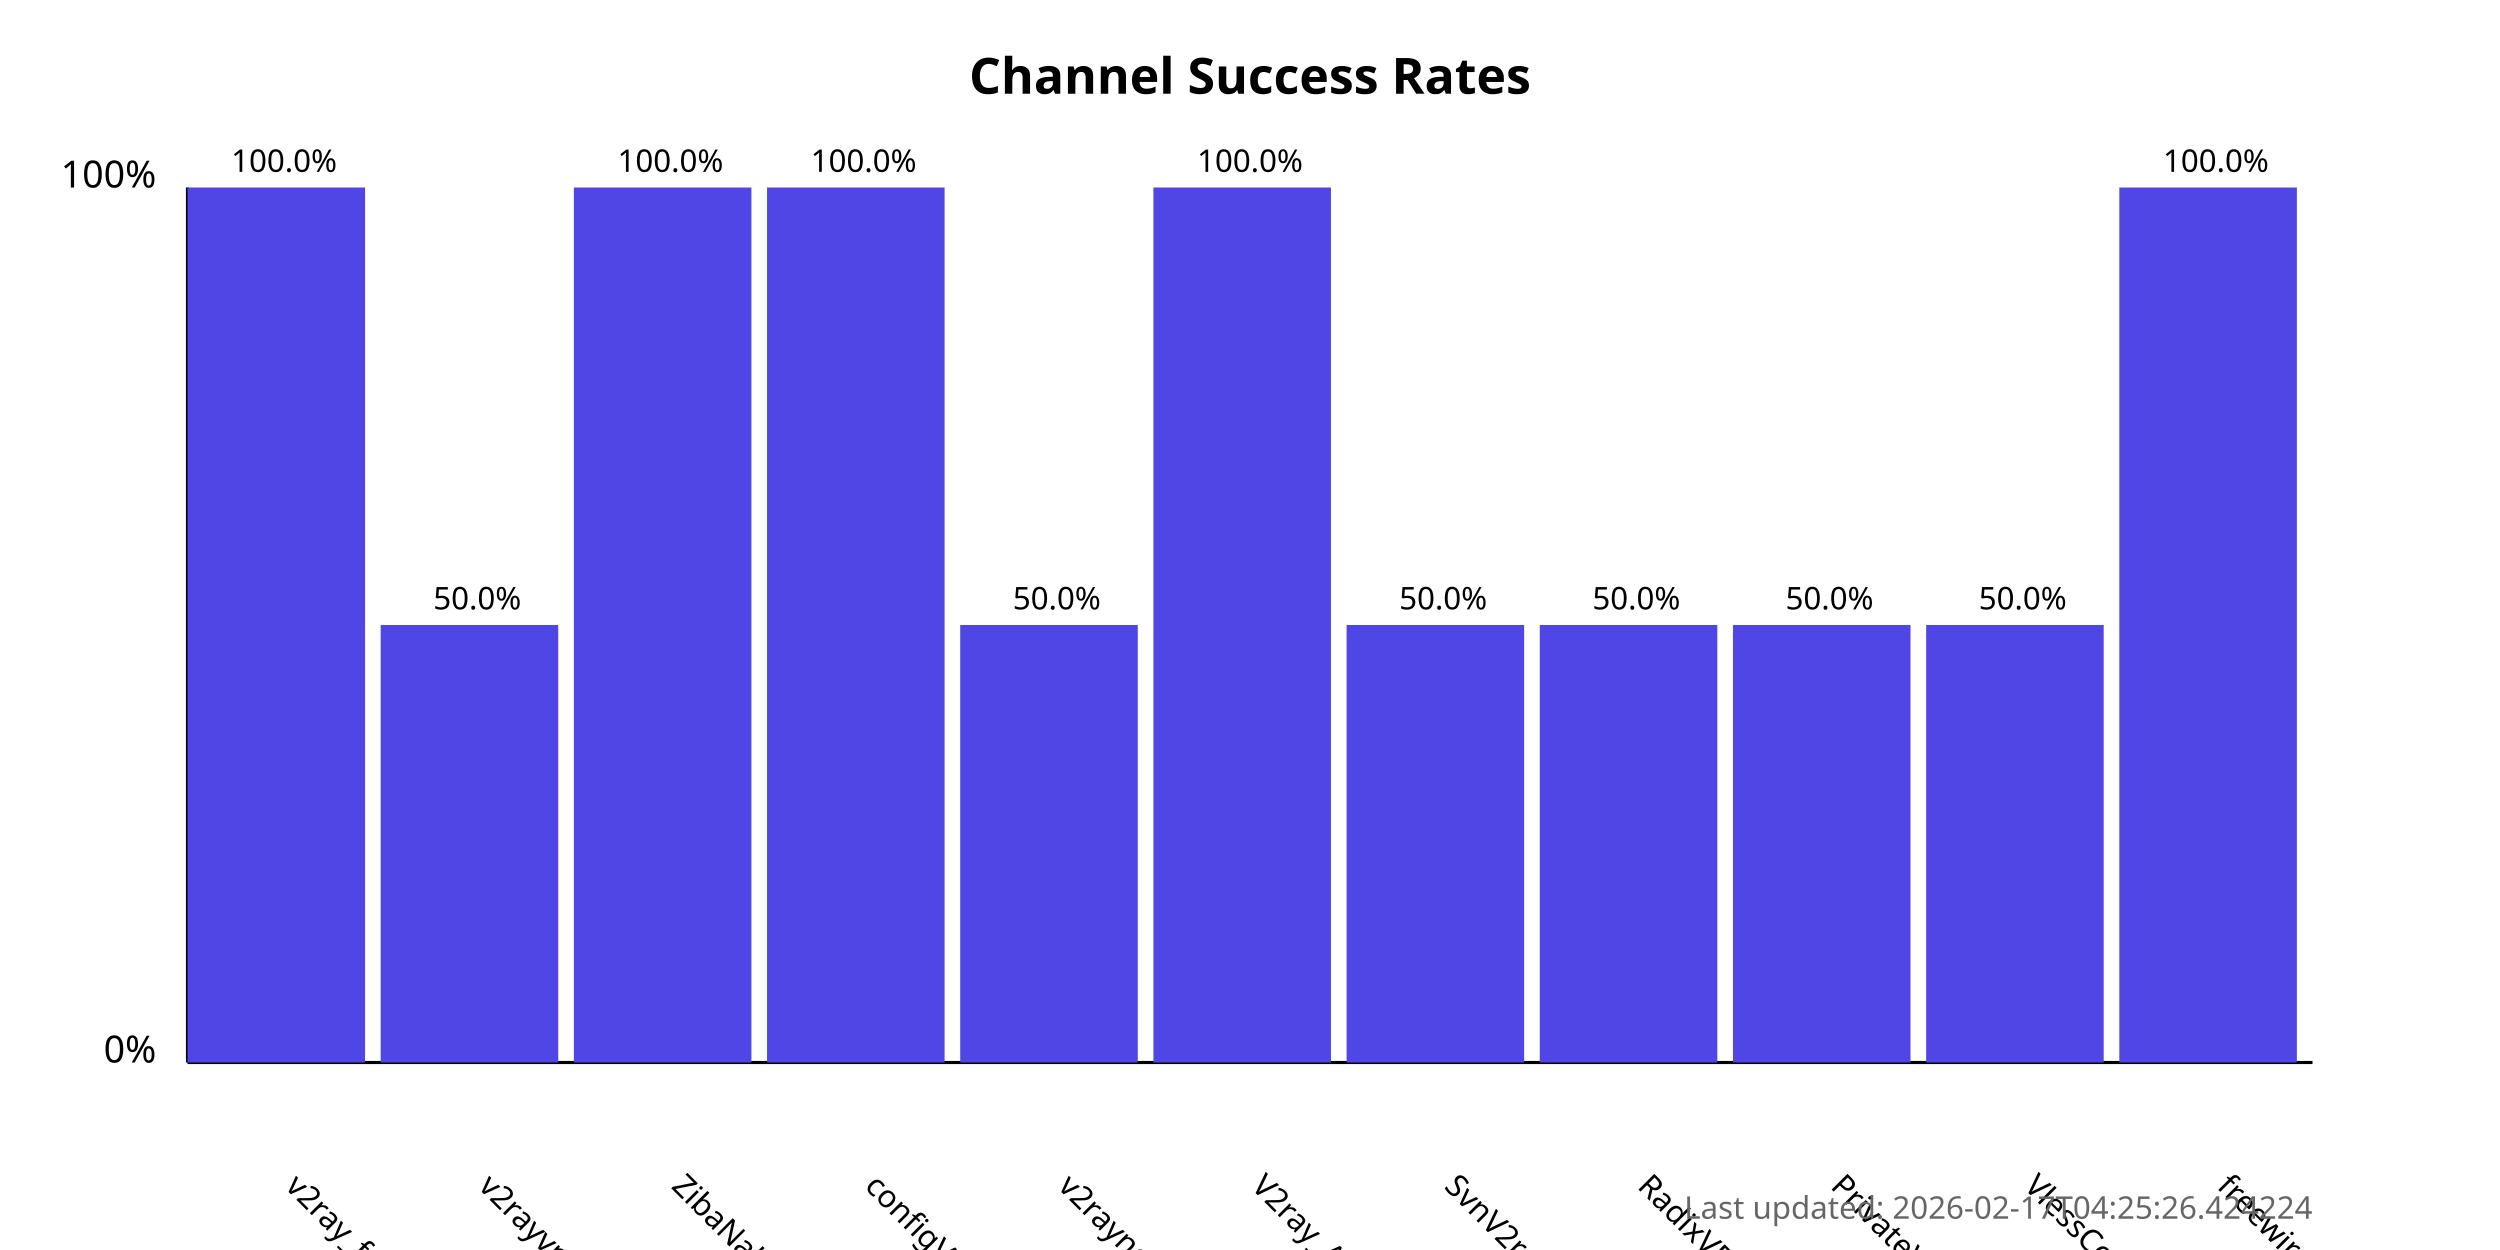
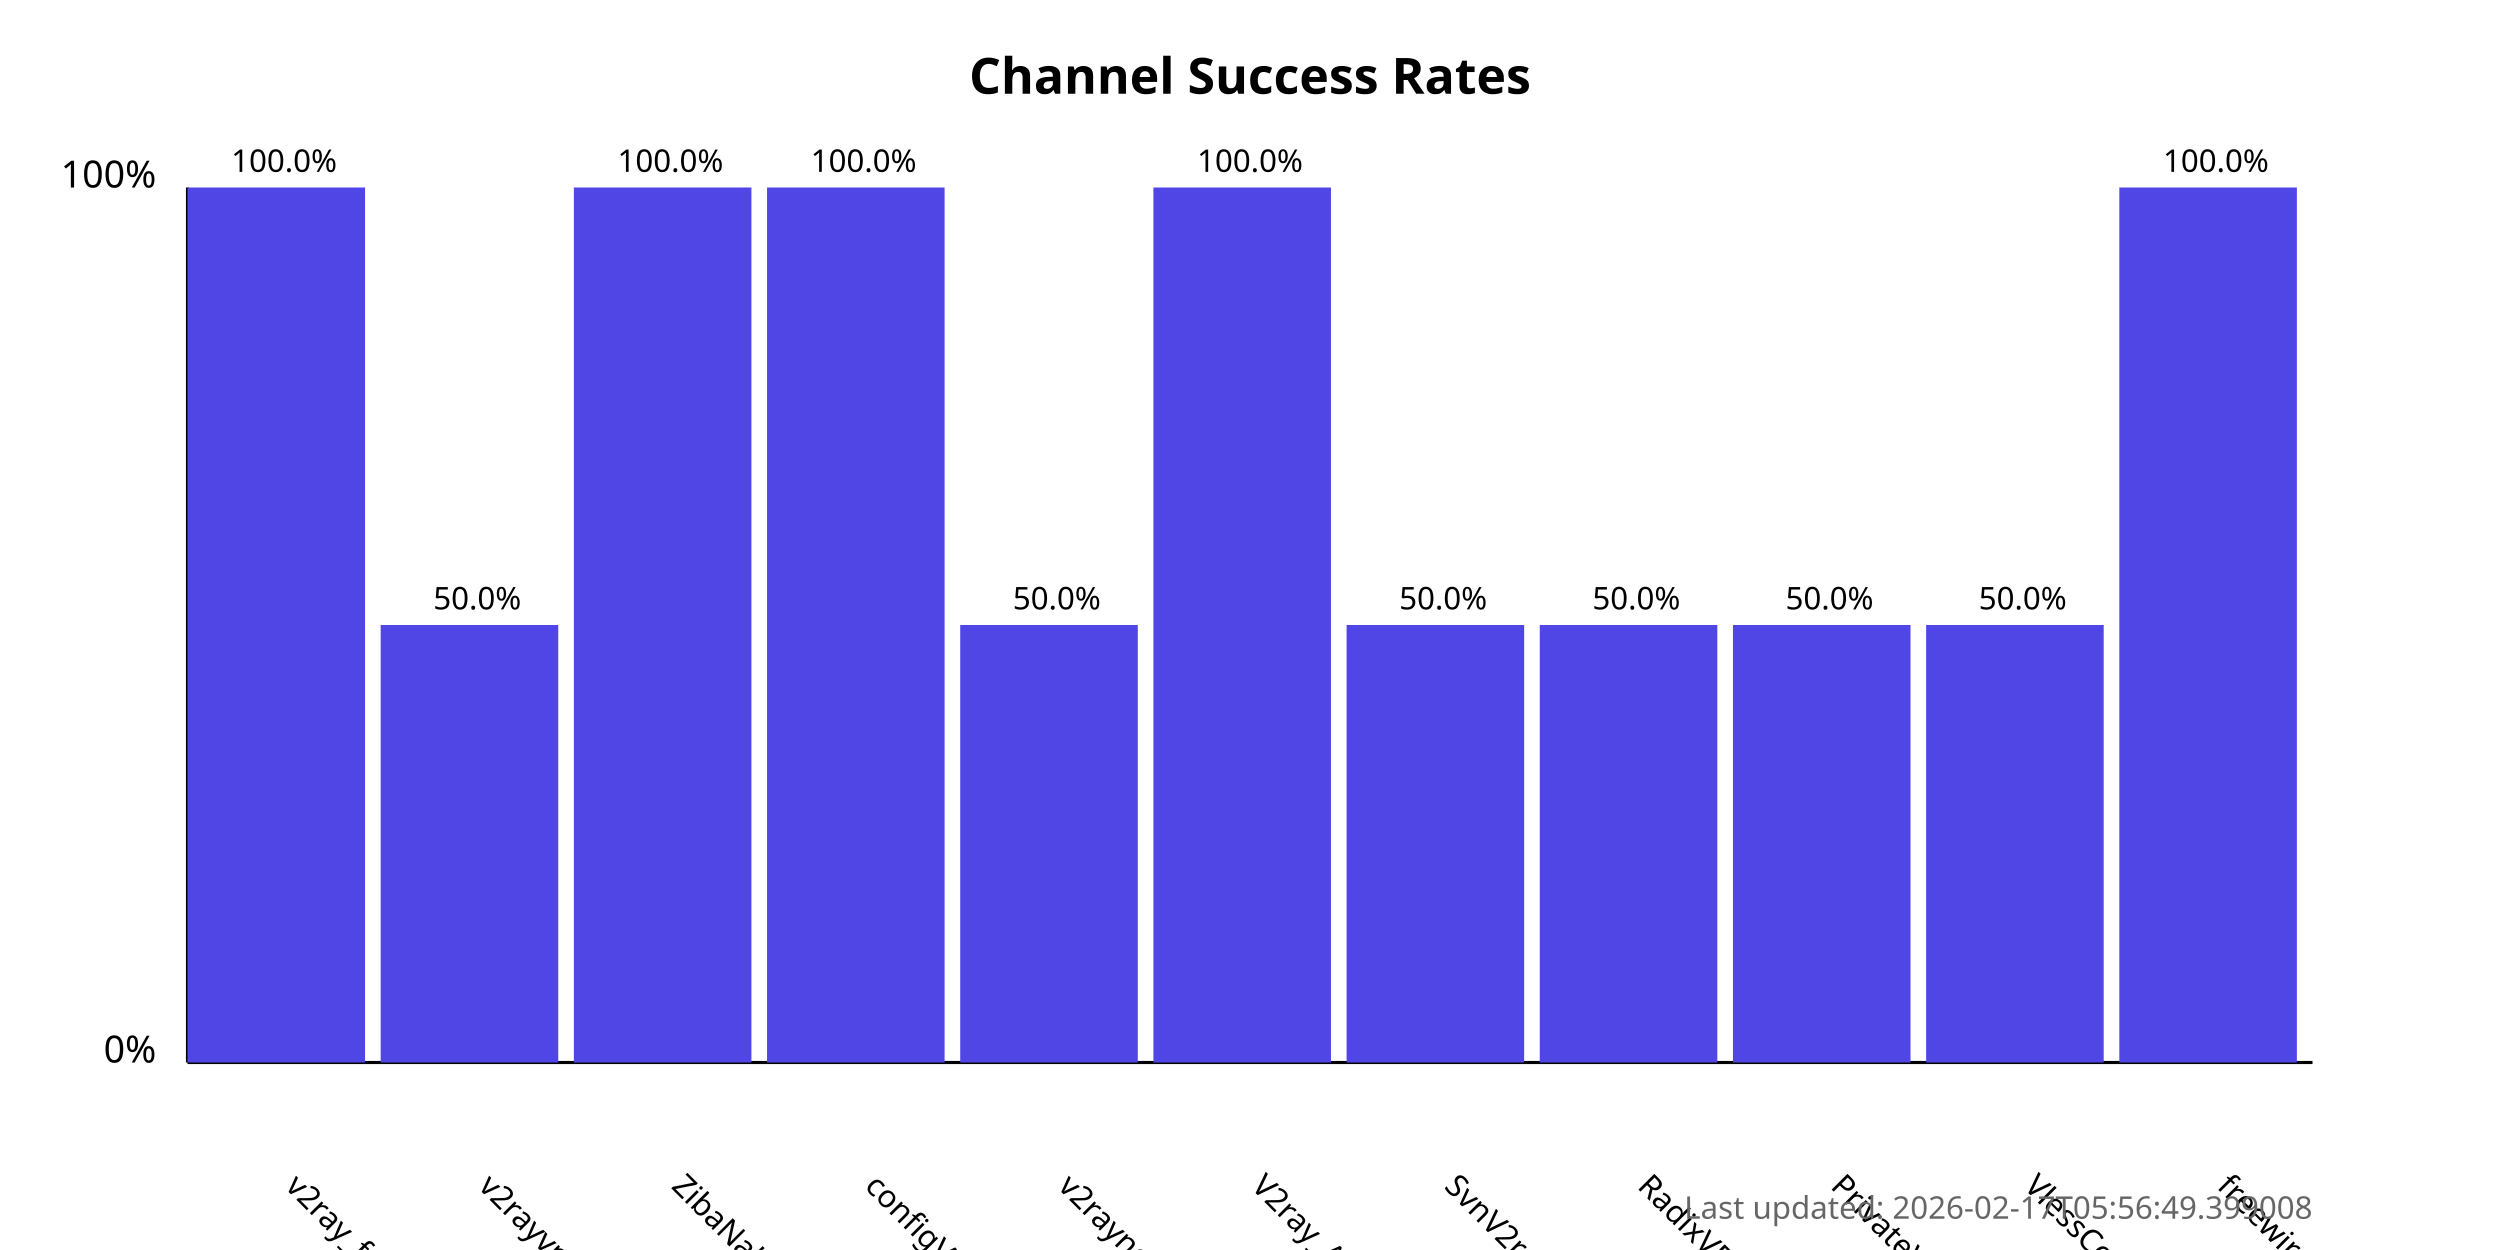
<svg xmlns="http://www.w3.org/2000/svg" width="800" height="400">
  <style>
            .chart-title { font: bold 16px sans-serif; }
            .axis-label { font: 12px sans-serif; }
            .tick-label { font: 10px sans-serif; }
            .bar { fill: #4f46e5; }
            .bar:hover { fill: #6366f1; }
            .timestamp { font: 10px sans-serif; fill: #666; }
        </style>
  <text x="400.0" y="30" text-anchor="middle" class="chart-title">
            Channel Success Rates
        </text>
  <line x1="60" y1="340" x2="60" y2="60" stroke="black" stroke-width="1" />
  <line x1="60" y1="340" x2="740" y2="340" stroke="black" stroke-width="1" />
  <text x="50" y="340" text-anchor="end" class="axis-label">0%</text>
  <text x="50" y="60" text-anchor="end" class="axis-label">100%</text>
  <g>
    <rect x="60" y="60.0" width="56.818" height="280.0" class="bar" />
    <text x="90.909" y="380" transform="rotate(45, 90.90909, 380)" text-anchor="start" class="tick-label">
                v2ray_free_conf
            </text>
    <text x="90.909" y="55.0" text-anchor="middle" class="tick-label">
                100.0%
            </text>
  </g>
  <g>
    <rect x="121.818" y="200.0" width="56.818" height="140.0" class="bar" />
    <text x="152.727" y="380" transform="rotate(45, 152.7273, 380)" text-anchor="start" class="tick-label">
                v2rayvpno
            </text>
    <text x="152.727" y="195.0" text-anchor="middle" class="tick-label">
                50.0%
            </text>
  </g>
  <g>
    <rect x="183.636" y="60.0" width="56.818" height="280.0" class="bar" />
    <text x="214.545" y="380" transform="rotate(45, 214.5455, 380)" text-anchor="start" class="tick-label">
                ZibaNabz
            </text>
    <text x="214.545" y="55.0" text-anchor="middle" class="tick-label">
                100.0%
            </text>
  </g>
  <g>
    <rect x="245.455" y="60.0" width="56.818" height="280.0" class="bar" />
    <text x="276.364" y="380" transform="rotate(45, 276.3636, 380)" text-anchor="start" class="tick-label">
                configV2rayForFree
            </text>
    <text x="276.364" y="55.0" text-anchor="middle" class="tick-label">
                100.0%
            </text>
  </g>
  <g>
    <rect x="307.273" y="200.0" width="56.818" height="140.0" class="bar" />
    <text x="338.182" y="380" transform="rotate(45, 338.1818, 380)" text-anchor="start" class="tick-label">
                v2rayngvpn
            </text>
    <text x="338.182" y="195.0" text-anchor="middle" class="tick-label">
                50.0%
            </text>
  </g>
  <g>
    <rect x="369.091" y="60.0" width="56.818" height="280.0" class="bar" />
    <text x="400.0" y="380" transform="rotate(45, 400.0, 380)" text-anchor="start" class="tick-label">
                V2ray_Alpha
            </text>
    <text x="400.0" y="55.0" text-anchor="middle" class="tick-label">
                100.0%
            </text>
  </g>
  <g>
    <rect x="430.909" y="200.0" width="56.818" height="140.0" class="bar" />
    <text x="461.818" y="380" transform="rotate(45, 461.8182, 380)" text-anchor="start" class="tick-label">
                SvnV2ray
            </text>
    <text x="461.818" y="195.0" text-anchor="middle" class="tick-label">
                50.0%
            </text>
  </g>
  <g>
    <rect x="492.727" y="200.0" width="56.818" height="140.0" class="bar" />
    <text x="523.636" y="380" transform="rotate(45, 523.6364, 380)" text-anchor="start" class="tick-label">
                RadixVPN
            </text>
    <text x="523.636" y="195.0" text-anchor="middle" class="tick-label">
                50.0%
            </text>
  </g>
  <g>
    <rect x="554.545" y="200.0" width="56.818" height="140.0" class="bar" />
    <text x="585.455" y="380" transform="rotate(45, 585.4545, 380)" text-anchor="start" class="tick-label">
                PrivateVPNs
            </text>
    <text x="585.455" y="195.0" text-anchor="middle" class="tick-label">
                50.0%
            </text>
  </g>
  <g>
    <rect x="616.364" y="200.0" width="56.818" height="140.0" class="bar" />
    <text x="647.273" y="380" transform="rotate(45, 647.2727, 380)" text-anchor="start" class="tick-label">
                VlessConfig
            </text>
    <text x="647.273" y="195.0" text-anchor="middle" class="tick-label">
                50.0%
            </text>
  </g>
  <g>
    <rect x="678.182" y="60.0" width="56.818" height="280.0" class="bar" />
    <text x="709.091" y="380" transform="rotate(45, 709.0909, 380)" text-anchor="start" class="tick-label">
                freewireguard
            </text>
    <text x="709.091" y="55.0" text-anchor="middle" class="tick-label">
                100.0%
            </text>
  </g>
  <text x="740" y="390" text-anchor="end" class="timestamp">
-             Last updated: 2026-02-17T04:25:26.424224
+             Last updated: 2026-02-17T05:56:49.399008
        </text>
</svg>
